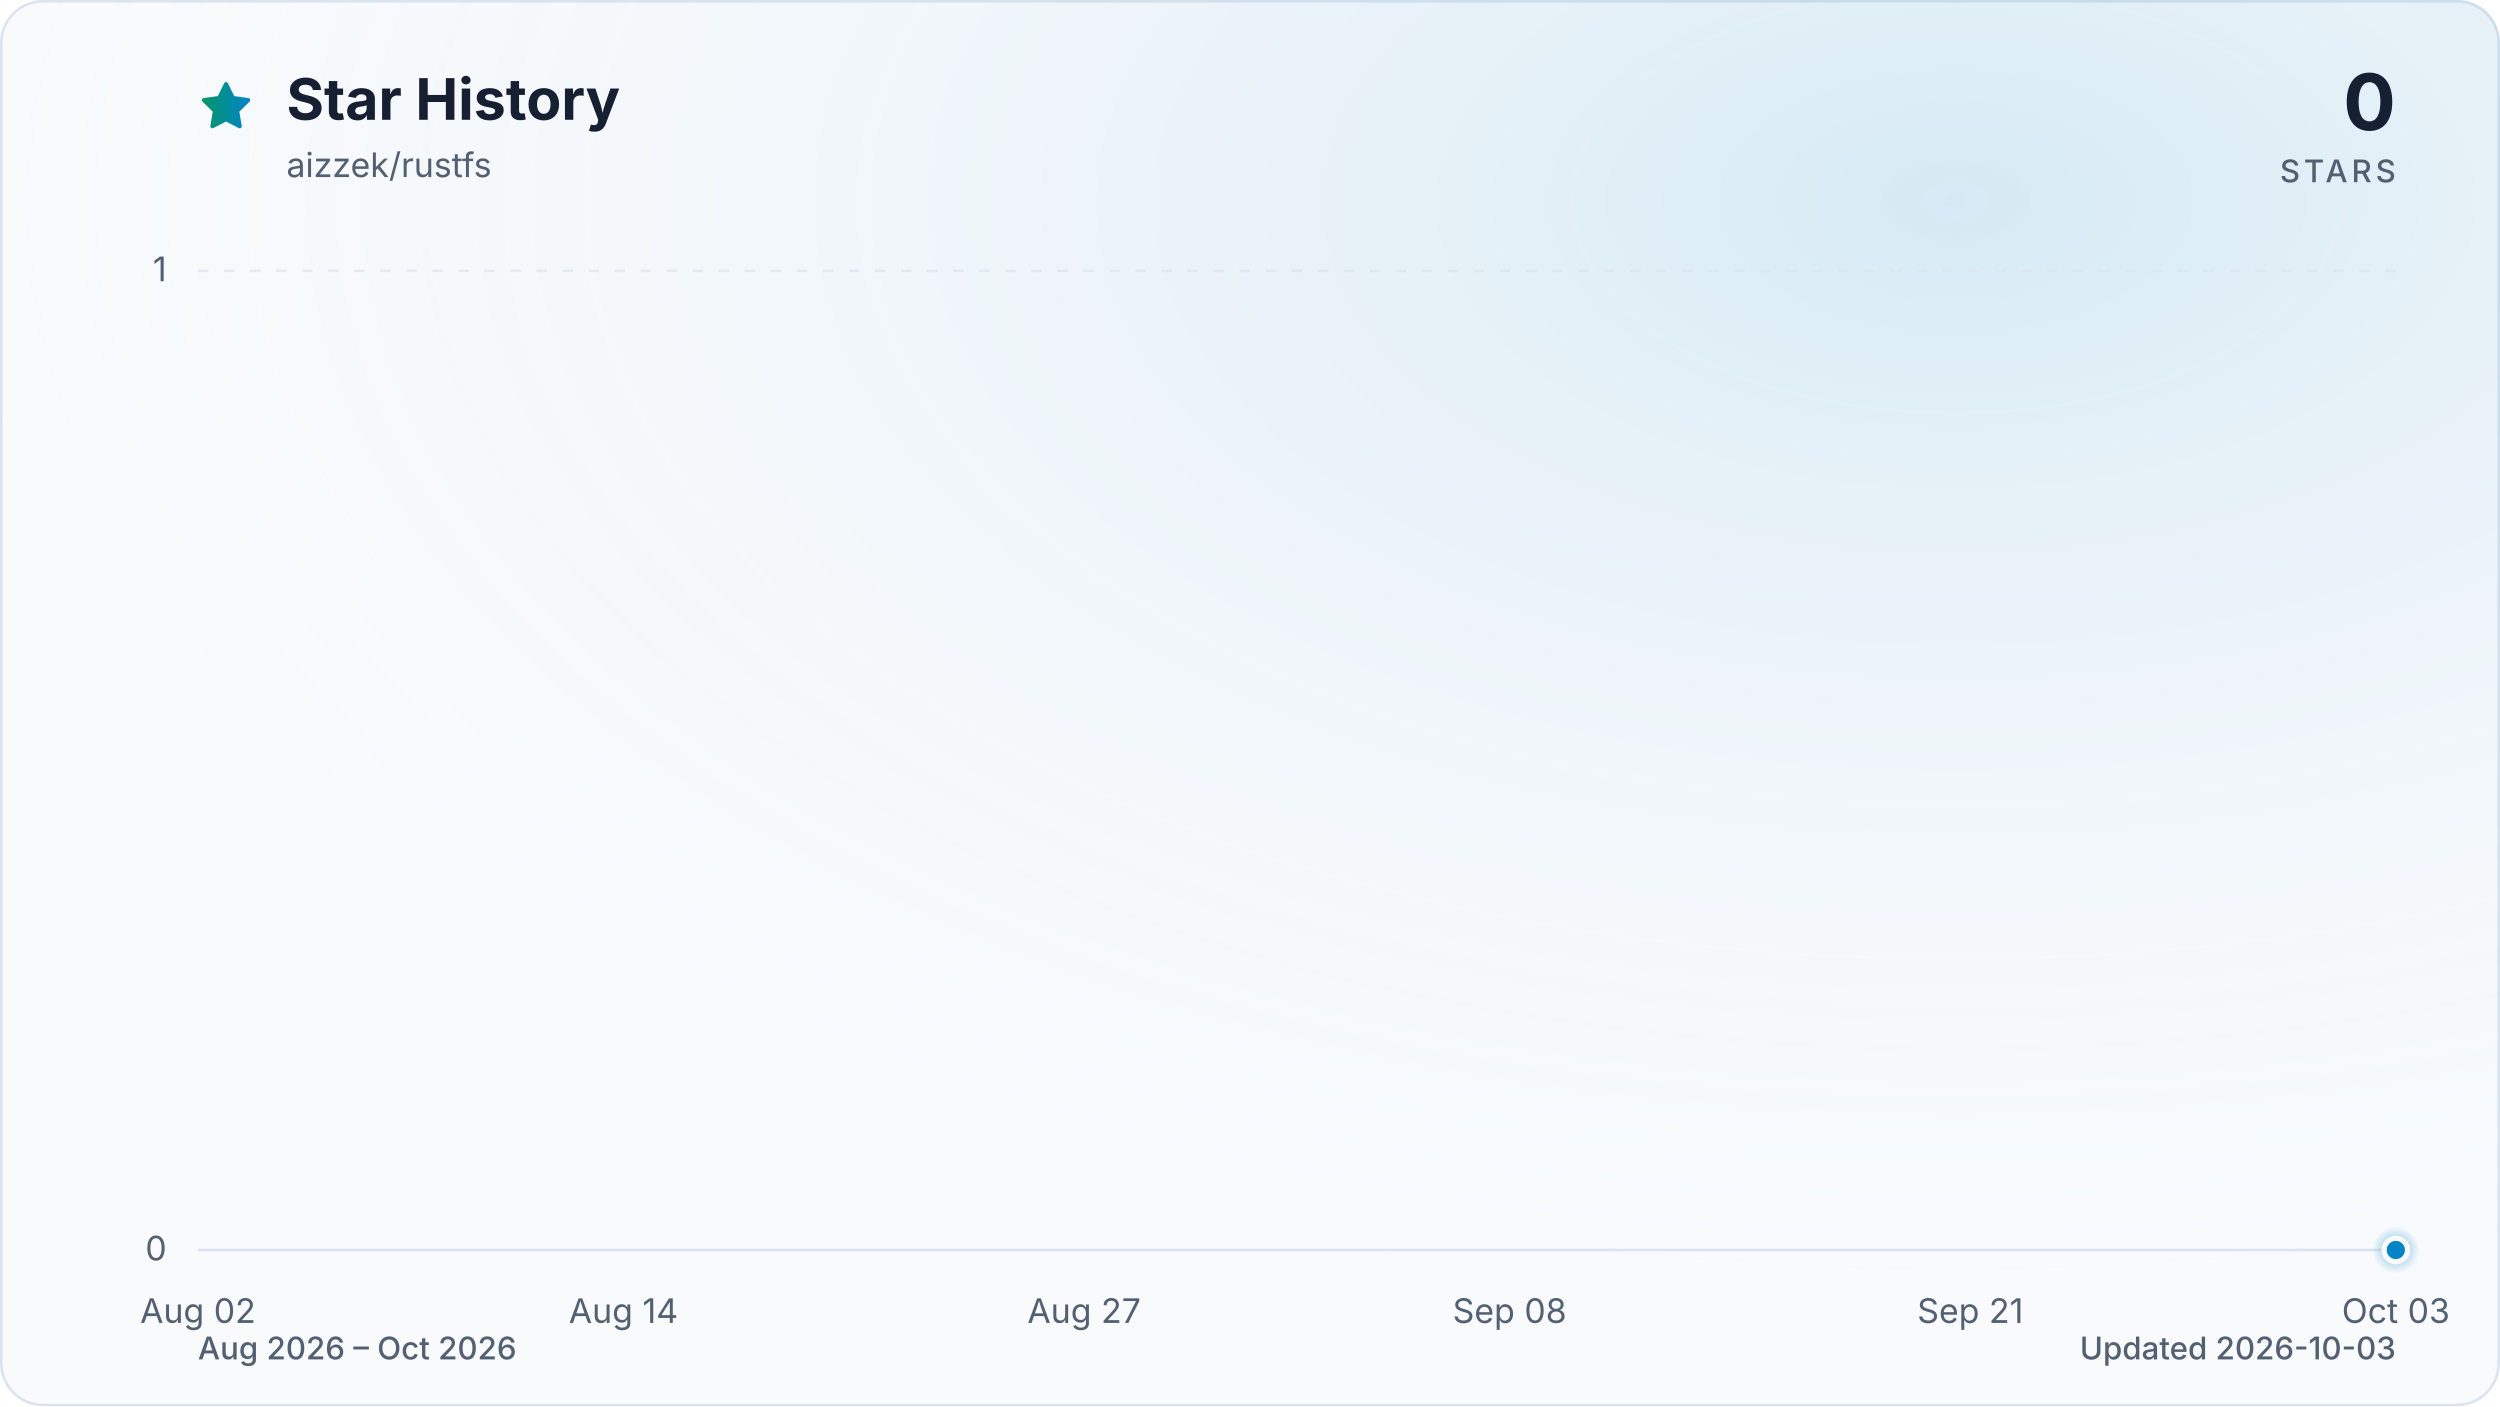
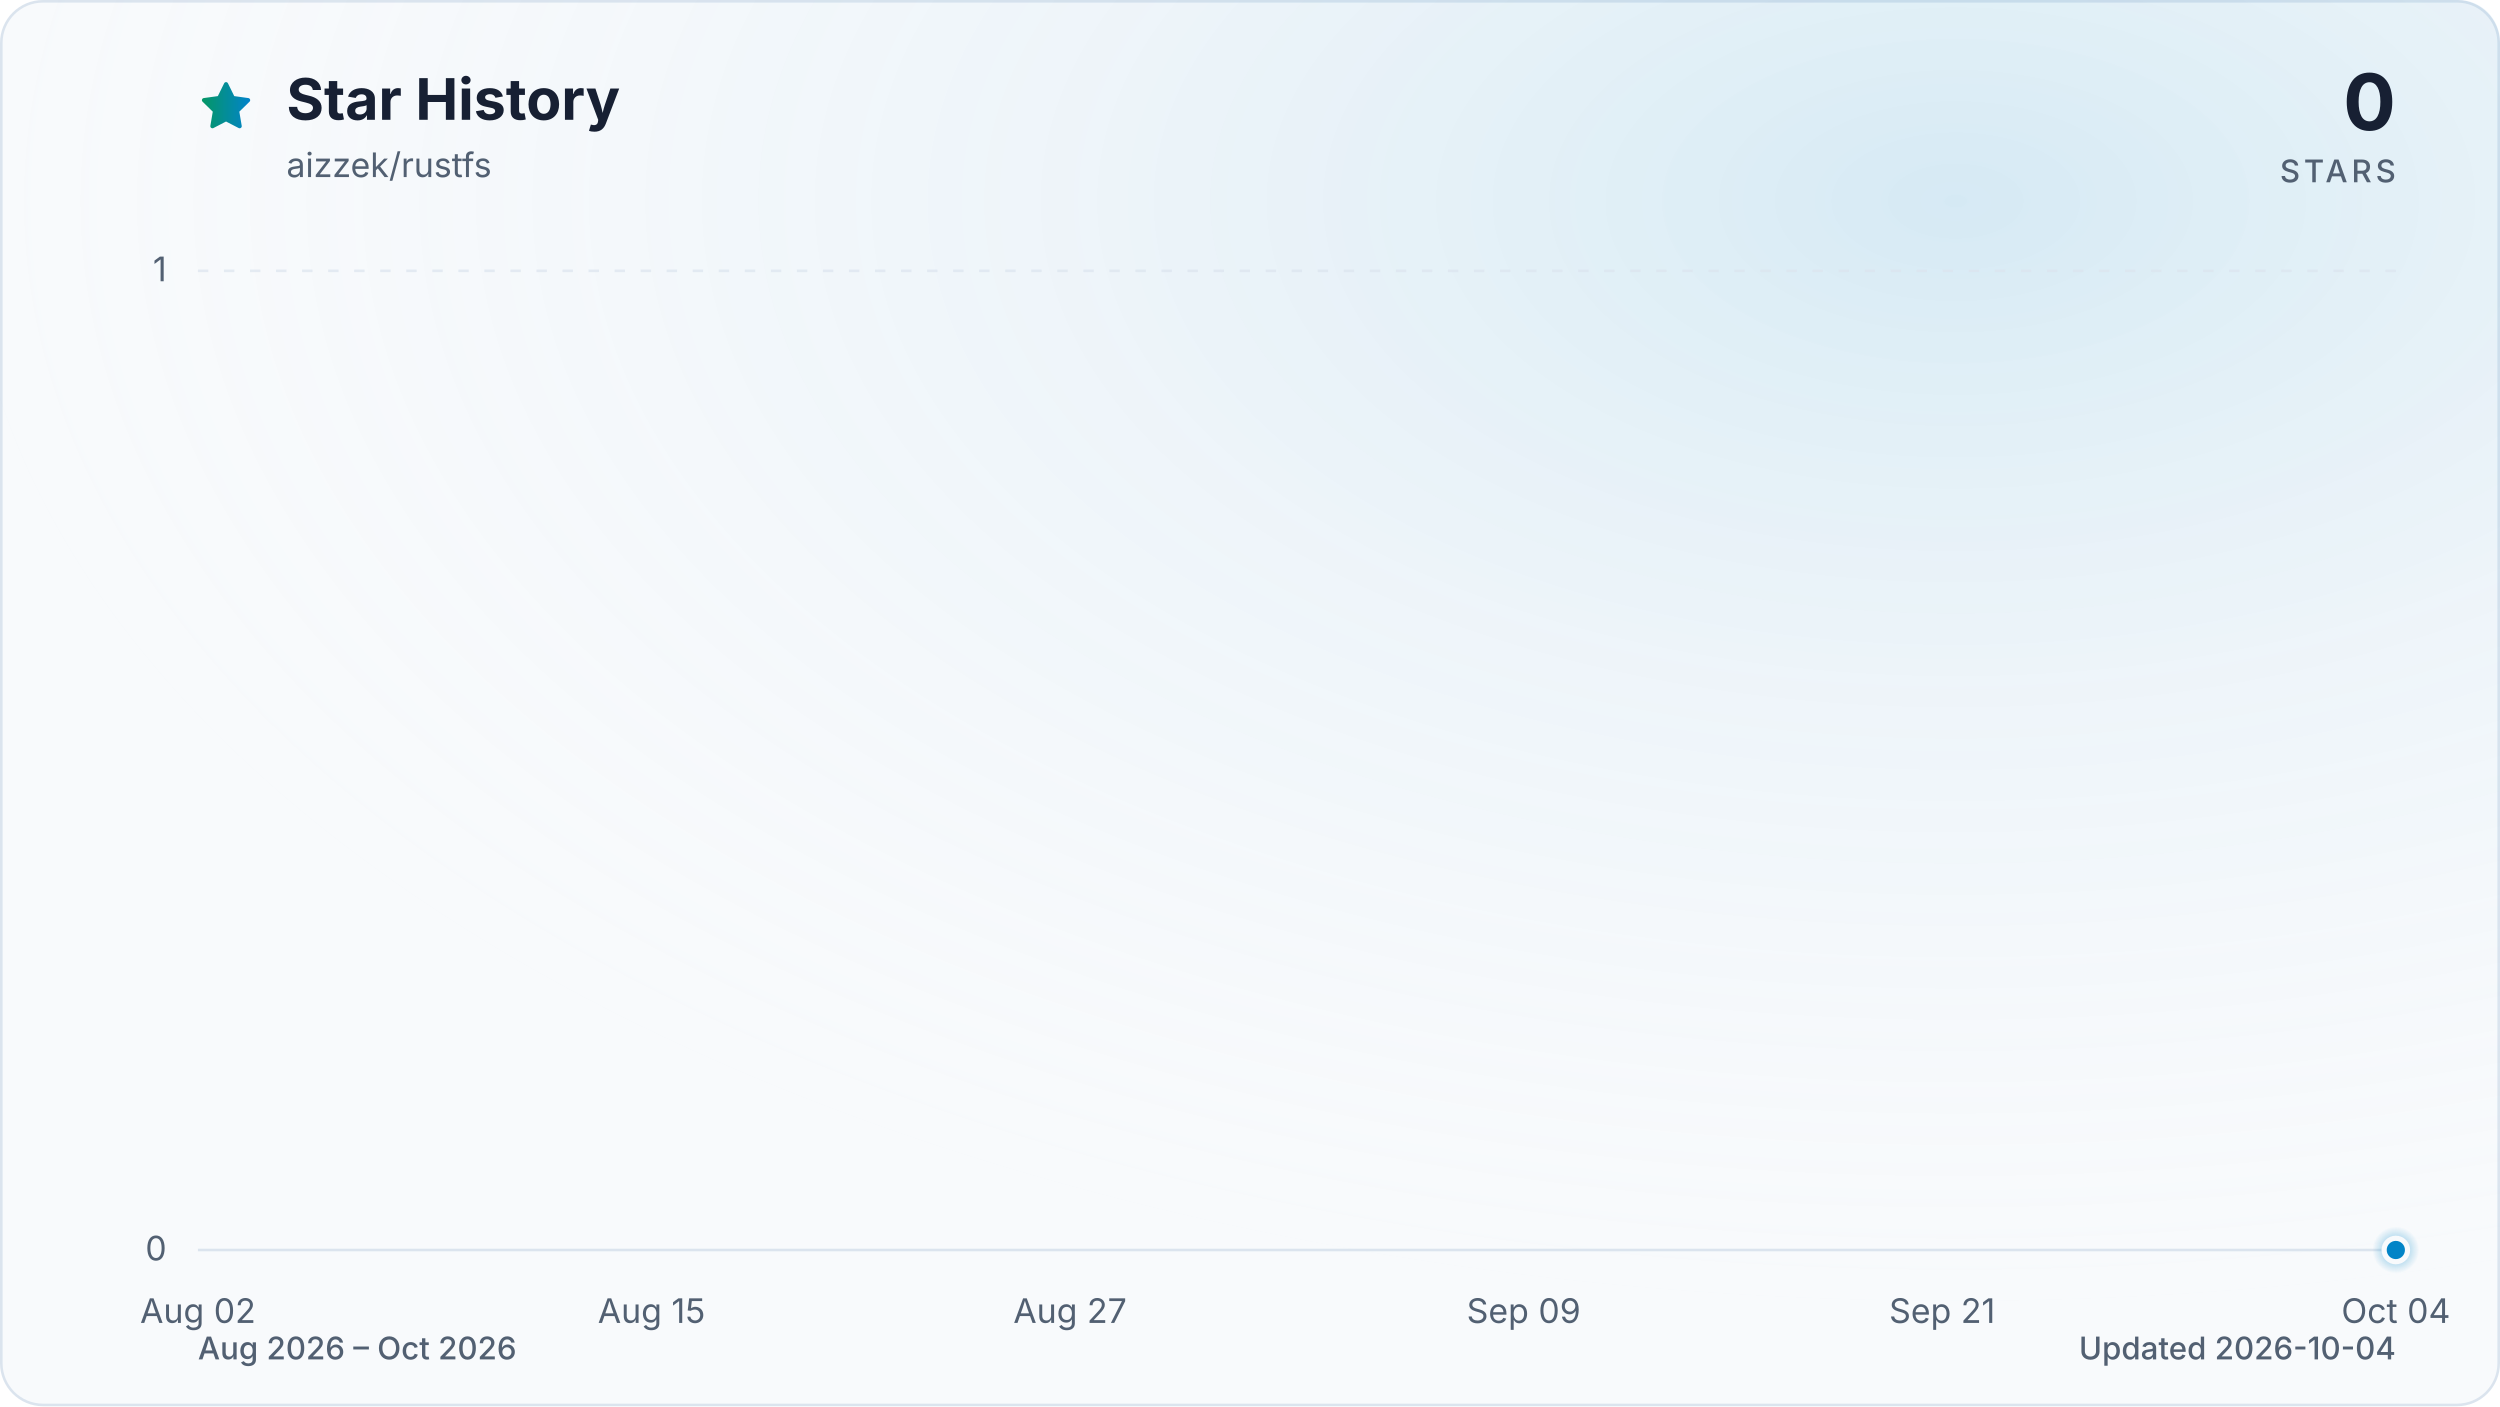
<svg xmlns="http://www.w3.org/2000/svg" viewBox="0 0 960 540" role="img" aria-labelledby="title description" data-style="gradient" data-variant="glow" data-animated="true">
  <defs>
    <linearGradient id="trend" x1="0" y1="0" x2="1" y2="0">
      <stop offset="0%" stop-color="#059669" />
      <stop offset="100%" stop-color="#0284c7" />
    </linearGradient>
    <linearGradient id="area" x1="0" y1="0" x2="0" y2="1">
      <stop offset="0%" stop-color="#059669" stop-opacity="0.30" />
      <stop offset="55%" stop-color="#0284c7" stop-opacity="0.10" />
      <stop offset="100%" stop-color="#0284c7" stop-opacity="0.01" />
    </linearGradient>
    <radialGradient id="marker-halo" cx="50%" cy="50%" r="50%">
      <stop offset="0%" stop-color="#0284c7" stop-opacity="0.55" />
      <stop offset="100%" stop-color="#0284c7" stop-opacity="0" />
    </radialGradient>
    <radialGradient id="surface-glow" cx="78%" cy="14%" r="80%">
      <stop offset="0%" stop-color="#0284c7" stop-opacity="0.14" />
      <stop offset="100%" stop-color="#f8fafc" stop-opacity="0" />
    </radialGradient>
    <filter id="trend-glow" x="-20%" y="-20%" width="140%" height="140%">
      <feGaussianBlur stdDeviation="7" />
    </filter>
  </defs>
  <style>
.trend-enter{transform-box:fill-box;transform-origin:center;animation:trend-enter 520ms cubic-bezier(0.16,1,0.3,1)}
.marker-enter{transform-box:fill-box;transform-origin:center;animation:marker-enter 320ms cubic-bezier(0.16,1,0.3,1) 200ms both}
.marker-pulse{transform-box:fill-box;transform-origin:center;animation:marker-pulse 2.6s ease-out infinite}
@keyframes trend-enter{from{opacity:.35;transform:translateY(10px)}to{opacity:1;transform:translateY(0)}}
@keyframes marker-enter{from{opacity:0;transform:scale(.4)}to{opacity:1;transform:scale(1)}}
@keyframes marker-pulse{0%{opacity:.5;transform:scale(.7)}70%,100%{opacity:0;transform:scale(2.1)}}
@media (prefers-reduced-motion:reduce){.trend-enter,.marker-enter,.marker-pulse{animation:none!important}}
@media (prefers-reduced-motion:reduce){.marker-pulse{opacity:0}}
</style>
  <rect x="0.5" y="0.5" width="959" height="539" fill="#f8fafc" stroke="#dbe4ee" stroke-width="1" rx="16" />
  <rect width="960" height="540" fill="url(#surface-glow)" rx="16" />
  <path d="M12 2.6l2.9 5.9 6.5.9-4.7 4.6 1.1 6.5-5.8-3-5.8 3 1.1-6.5-4.7-4.6 6.5-.9L12 2.6Z" transform="translate(76 30) scale(.9)" fill="url(#trend)" stroke="url(#trend)" stroke-width="1.8" stroke-linejoin="round" aria-hidden="true" />
  <text x="110" y="46" fill="#172033" font-family="ui-sans-serif, system-ui, -apple-system, BlinkMacSystemFont, 'Segoe UI', sans-serif" font-size="22" font-weight="700">Star History</text>
  <text x="110" y="68" fill="#526072" font-family="ui-sans-serif, system-ui, -apple-system, BlinkMacSystemFont, 'Segoe UI', sans-serif" font-size="13">aizzek/rustfs</text>
  <text x="920" y="50" fill="#172033" font-family="ui-sans-serif, system-ui, -apple-system, BlinkMacSystemFont, 'Segoe UI', sans-serif" font-size="30" font-weight="700" text-anchor="end">0</text>
  <text x="920" y="70" fill="#526072" font-family="ui-sans-serif, system-ui, -apple-system, BlinkMacSystemFont, 'Segoe UI', sans-serif" font-size="12" font-weight="500" letter-spacing="1.5" text-anchor="end">STARS</text>
  <line x1="76" y1="480.0" x2="920" y2="480.0" stroke="#dbe4ee" stroke-width="1" stroke-dasharray="0" opacity="1" />
  <text x="64" y="484.0" fill="#526072" font-family="ui-sans-serif, system-ui, -apple-system, BlinkMacSystemFont, 'Segoe UI', sans-serif" font-size="13" text-anchor="end">0</text>
  <line x1="76" y1="104.0" x2="920" y2="104.0" stroke="#dbe4ee" stroke-width="1" stroke-dasharray="4 6" opacity="0.7" />
  <text x="64" y="108.0" fill="#526072" font-family="ui-sans-serif, system-ui, -apple-system, BlinkMacSystemFont, 'Segoe UI', sans-serif" font-size="13" text-anchor="end">1</text>
  <text x="76.0" y="508" fill="#526072" font-family="ui-sans-serif, system-ui, -apple-system, BlinkMacSystemFont, 'Segoe UI', sans-serif" font-size="13" text-anchor="middle">Aug 02</text>
-   <text x="239.4" y="508" fill="#526072" font-family="ui-sans-serif, system-ui, -apple-system, BlinkMacSystemFont, 'Segoe UI', sans-serif" font-size="13" text-anchor="middle">Aug 14</text>
-   <text x="416.3" y="508" fill="#526072" font-family="ui-sans-serif, system-ui, -apple-system, BlinkMacSystemFont, 'Segoe UI', sans-serif" font-size="13" text-anchor="middle">Aug 27</text>
-   <text x="579.7" y="508" fill="#526072" font-family="ui-sans-serif, system-ui, -apple-system, BlinkMacSystemFont, 'Segoe UI', sans-serif" font-size="13" text-anchor="middle">Sep 08</text>
-   <text x="756.6" y="508" fill="#526072" font-family="ui-sans-serif, system-ui, -apple-system, BlinkMacSystemFont, 'Segoe UI', sans-serif" font-size="13" text-anchor="middle">Sep 21</text>
-   <text x="920.0" y="508" fill="#526072" font-family="ui-sans-serif, system-ui, -apple-system, BlinkMacSystemFont, 'Segoe UI', sans-serif" font-size="13" text-anchor="middle">Oct 03</text>
+   <text x="250.2" y="508" fill="#526072" font-family="ui-sans-serif, system-ui, -apple-system, BlinkMacSystemFont, 'Segoe UI', sans-serif" font-size="13" text-anchor="middle">Aug 15</text>
+   <text x="410.9" y="508" fill="#526072" font-family="ui-sans-serif, system-ui, -apple-system, BlinkMacSystemFont, 'Segoe UI', sans-serif" font-size="13" text-anchor="middle">Aug 27</text>
+   <text x="585.1" y="508" fill="#526072" font-family="ui-sans-serif, system-ui, -apple-system, BlinkMacSystemFont, 'Segoe UI', sans-serif" font-size="13" text-anchor="middle">Sep 09</text>
+   <text x="745.8" y="508" fill="#526072" font-family="ui-sans-serif, system-ui, -apple-system, BlinkMacSystemFont, 'Segoe UI', sans-serif" font-size="13" text-anchor="middle">Sep 21</text>
+   <text x="920.0" y="508" fill="#526072" font-family="ui-sans-serif, system-ui, -apple-system, BlinkMacSystemFont, 'Segoe UI', sans-serif" font-size="13" text-anchor="middle">Oct 04</text>
  <g class="trend-enter">
-     <path d="M 76.0 480.0 C 80.5 480.0, 85.1 480.0, 89.6 480.0 C 94.2 480.0, 98.7 480.0, 103.2 480.0 C 107.8 480.0, 112.3 480.0, 116.8 480.0 C 121.4 480.0, 125.9 480.0, 130.5 480.0 C 135.0 480.0, 139.5 480.0, 144.1 480.0 C 148.6 480.0, 153.1 480.0, 157.7 480.0 C 162.2 480.0, 166.8 480.0, 171.3 480.0 C 175.8 480.0, 180.4 480.0, 184.9 480.0 C 189.4 480.0, 194.0 480.0, 198.5 480.0 C 203.1 480.0, 207.6 480.0, 212.1 480.0 C 216.7 480.0, 221.2 480.0, 225.7 480.0 C 230.3 480.0, 234.8 480.0, 239.4 480.0 C 243.9 480.0, 248.4 480.0, 253.0 480.0 C 257.5 480.0, 262.0 480.0, 266.6 480.0 C 271.1 480.0, 275.7 480.0, 280.2 480.0 C 284.7 480.0, 289.3 480.0, 293.8 480.0 C 298.3 480.0, 302.9 480.0, 307.4 480.0 C 312.0 480.0, 316.5 480.0, 321.0 480.0 C 325.6 480.0, 330.1 480.0, 334.6 480.0 C 339.2 480.0, 343.7 480.0, 348.3 480.0 C 352.8 480.0, 357.3 480.0, 361.9 480.0 C 366.4 480.0, 370.9 480.0, 375.5 480.0 C 380.0 480.0, 384.6 480.0, 389.1 480.0 C 393.6 480.0, 398.2 480.0, 402.7 480.0 C 407.2 480.0, 411.8 480.0, 416.3 480.0 C 420.9 480.0, 425.4 480.0, 429.9 480.0 C 434.5 480.0, 439.0 480.0, 443.5 480.0 C 448.1 480.0, 452.6 480.0, 457.2 480.0 C 461.7 480.0, 466.2 480.0, 470.8 480.0 C 475.3 480.0, 479.8 480.0, 484.4 480.0 C 488.9 480.0, 493.5 480.0, 498.0 480.0 C 502.5 480.0, 507.1 480.0, 511.6 480.0 C 516.2 480.0, 520.7 480.0, 525.2 480.0 C 529.8 480.0, 534.3 480.0, 538.8 480.0 C 543.4 480.0, 547.9 480.0, 552.5 480.0 C 557.0 480.0, 561.5 480.0, 566.1 480.0 C 570.6 480.0, 575.1 480.0, 579.7 480.0 C 584.2 480.0, 588.8 480.0, 593.3 480.0 C 597.8 480.0, 602.4 480.0, 606.9 480.0 C 611.4 480.0, 616.0 480.0, 620.5 480.0 C 625.1 480.0, 629.6 480.0, 634.1 480.0 C 638.7 480.0, 643.2 480.0, 647.7 480.0 C 652.3 480.0, 656.8 480.0, 661.4 480.0 C 665.9 480.0, 670.4 480.0, 675.0 480.0 C 679.5 480.0, 684.0 480.0, 688.6 480.0 C 693.1 480.0, 697.7 480.0, 702.2 480.0 C 706.7 480.0, 711.3 480.0, 715.8 480.0 C 720.3 480.0, 724.9 480.0, 729.4 480.0 C 734.0 480.0, 738.5 480.0, 743.0 480.0 C 747.6 480.0, 752.1 480.0, 756.6 480.0 C 765.7 480.0, 774.8 480.0, 783.9 480.0 C 788.4 480.0, 792.9 480.0, 797.5 480.0 C 802.0 480.0, 806.6 480.0, 811.1 480.0 C 815.6 480.0, 820.2 480.0, 824.7 480.0 C 829.2 480.0, 833.8 480.0, 838.3 480.0 C 842.9 480.0, 847.4 480.0, 851.9 480.0 C 856.5 480.0, 861.0 480.0, 865.5 480.0 C 870.1 480.0, 874.6 480.0, 879.2 480.0 C 883.7 480.0, 888.2 480.0, 892.8 480.0 C 897.3 480.0, 901.8 480.0, 906.4 480.0 C 910.9 480.0, 915.5 480.0, 920.0 480.0 L 920.0 480.0 L 76.0 480.0 Z" fill="url(#area)" />
-     <path d="M 76.0 480.0 C 80.5 480.0, 85.1 480.0, 89.6 480.0 C 94.2 480.0, 98.7 480.0, 103.2 480.0 C 107.8 480.0, 112.3 480.0, 116.8 480.0 C 121.4 480.0, 125.9 480.0, 130.5 480.0 C 135.0 480.0, 139.5 480.0, 144.1 480.0 C 148.6 480.0, 153.1 480.0, 157.7 480.0 C 162.2 480.0, 166.8 480.0, 171.3 480.0 C 175.8 480.0, 180.4 480.0, 184.9 480.0 C 189.4 480.0, 194.0 480.0, 198.5 480.0 C 203.1 480.0, 207.6 480.0, 212.1 480.0 C 216.7 480.0, 221.2 480.0, 225.7 480.0 C 230.3 480.0, 234.8 480.0, 239.4 480.0 C 243.9 480.0, 248.4 480.0, 253.0 480.0 C 257.5 480.0, 262.0 480.0, 266.6 480.0 C 271.1 480.0, 275.7 480.0, 280.2 480.0 C 284.7 480.0, 289.3 480.0, 293.8 480.0 C 298.3 480.0, 302.9 480.0, 307.4 480.0 C 312.0 480.0, 316.5 480.0, 321.0 480.0 C 325.6 480.0, 330.1 480.0, 334.6 480.0 C 339.2 480.0, 343.7 480.0, 348.3 480.0 C 352.8 480.0, 357.3 480.0, 361.9 480.0 C 366.4 480.0, 370.9 480.0, 375.5 480.0 C 380.0 480.0, 384.6 480.0, 389.1 480.0 C 393.6 480.0, 398.2 480.0, 402.7 480.0 C 407.2 480.0, 411.8 480.0, 416.3 480.0 C 420.9 480.0, 425.4 480.0, 429.9 480.0 C 434.5 480.0, 439.0 480.0, 443.5 480.0 C 448.1 480.0, 452.6 480.0, 457.2 480.0 C 461.7 480.0, 466.2 480.0, 470.8 480.0 C 475.3 480.0, 479.8 480.0, 484.4 480.0 C 488.9 480.0, 493.5 480.0, 498.0 480.0 C 502.5 480.0, 507.1 480.0, 511.6 480.0 C 516.2 480.0, 520.7 480.0, 525.2 480.0 C 529.8 480.0, 534.3 480.0, 538.8 480.0 C 543.4 480.0, 547.9 480.0, 552.5 480.0 C 557.0 480.0, 561.5 480.0, 566.1 480.0 C 570.6 480.0, 575.1 480.0, 579.7 480.0 C 584.2 480.0, 588.8 480.0, 593.3 480.0 C 597.8 480.0, 602.4 480.0, 606.9 480.0 C 611.4 480.0, 616.0 480.0, 620.5 480.0 C 625.1 480.0, 629.6 480.0, 634.1 480.0 C 638.7 480.0, 643.2 480.0, 647.7 480.0 C 652.3 480.0, 656.8 480.0, 661.4 480.0 C 665.9 480.0, 670.4 480.0, 675.0 480.0 C 679.5 480.0, 684.0 480.0, 688.6 480.0 C 693.1 480.0, 697.7 480.0, 702.2 480.0 C 706.7 480.0, 711.3 480.0, 715.8 480.0 C 720.3 480.0, 724.9 480.0, 729.4 480.0 C 734.0 480.0, 738.5 480.0, 743.0 480.0 C 747.6 480.0, 752.1 480.0, 756.6 480.0 C 765.7 480.0, 774.8 480.0, 783.9 480.0 C 788.4 480.0, 792.9 480.0, 797.5 480.0 C 802.0 480.0, 806.6 480.0, 811.1 480.0 C 815.6 480.0, 820.2 480.0, 824.7 480.0 C 829.2 480.0, 833.8 480.0, 838.3 480.0 C 842.9 480.0, 847.4 480.0, 851.9 480.0 C 856.5 480.0, 861.0 480.0, 865.5 480.0 C 870.1 480.0, 874.6 480.0, 879.2 480.0 C 883.7 480.0, 888.2 480.0, 892.8 480.0 C 897.3 480.0, 901.8 480.0, 906.4 480.0 C 910.9 480.0, 915.5 480.0, 920.0 480.0" fill="none" stroke="url(#trend)" stroke-width="12" stroke-linecap="round" stroke-linejoin="round" opacity="0.16" filter="url(#trend-glow)" />
-     <path d="M 76.0 480.0 C 80.5 480.0, 85.1 480.0, 89.6 480.0 C 94.2 480.0, 98.7 480.0, 103.2 480.0 C 107.8 480.0, 112.3 480.0, 116.8 480.0 C 121.4 480.0, 125.9 480.0, 130.5 480.0 C 135.0 480.0, 139.5 480.0, 144.1 480.0 C 148.6 480.0, 153.1 480.0, 157.7 480.0 C 162.2 480.0, 166.8 480.0, 171.3 480.0 C 175.8 480.0, 180.4 480.0, 184.9 480.0 C 189.4 480.0, 194.0 480.0, 198.5 480.0 C 203.1 480.0, 207.6 480.0, 212.1 480.0 C 216.7 480.0, 221.2 480.0, 225.7 480.0 C 230.3 480.0, 234.8 480.0, 239.4 480.0 C 243.9 480.0, 248.4 480.0, 253.0 480.0 C 257.5 480.0, 262.0 480.0, 266.6 480.0 C 271.1 480.0, 275.7 480.0, 280.2 480.0 C 284.7 480.0, 289.3 480.0, 293.8 480.0 C 298.3 480.0, 302.9 480.0, 307.4 480.0 C 312.0 480.0, 316.5 480.0, 321.0 480.0 C 325.6 480.0, 330.1 480.0, 334.6 480.0 C 339.2 480.0, 343.7 480.0, 348.3 480.0 C 352.8 480.0, 357.3 480.0, 361.9 480.0 C 366.4 480.0, 370.9 480.0, 375.5 480.0 C 380.0 480.0, 384.6 480.0, 389.1 480.0 C 393.6 480.0, 398.2 480.0, 402.7 480.0 C 407.2 480.0, 411.8 480.0, 416.3 480.0 C 420.9 480.0, 425.4 480.0, 429.9 480.0 C 434.5 480.0, 439.0 480.0, 443.5 480.0 C 448.1 480.0, 452.6 480.0, 457.2 480.0 C 461.7 480.0, 466.2 480.0, 470.8 480.0 C 475.3 480.0, 479.8 480.0, 484.4 480.0 C 488.9 480.0, 493.5 480.0, 498.0 480.0 C 502.5 480.0, 507.1 480.0, 511.6 480.0 C 516.2 480.0, 520.7 480.0, 525.2 480.0 C 529.8 480.0, 534.3 480.0, 538.8 480.0 C 543.4 480.0, 547.9 480.0, 552.5 480.0 C 557.0 480.0, 561.5 480.0, 566.1 480.0 C 570.6 480.0, 575.1 480.0, 579.7 480.0 C 584.2 480.0, 588.8 480.0, 593.3 480.0 C 597.8 480.0, 602.4 480.0, 606.9 480.0 C 611.4 480.0, 616.0 480.0, 620.5 480.0 C 625.1 480.0, 629.6 480.0, 634.1 480.0 C 638.7 480.0, 643.2 480.0, 647.7 480.0 C 652.3 480.0, 656.8 480.0, 661.4 480.0 C 665.9 480.0, 670.4 480.0, 675.0 480.0 C 679.5 480.0, 684.0 480.0, 688.6 480.0 C 693.1 480.0, 697.7 480.0, 702.2 480.0 C 706.7 480.0, 711.3 480.0, 715.8 480.0 C 720.3 480.0, 724.9 480.0, 729.4 480.0 C 734.0 480.0, 738.5 480.0, 743.0 480.0 C 747.6 480.0, 752.1 480.0, 756.6 480.0 C 765.7 480.0, 774.8 480.0, 783.9 480.0 C 788.4 480.0, 792.9 480.0, 797.5 480.0 C 802.0 480.0, 806.6 480.0, 811.1 480.0 C 815.6 480.0, 820.2 480.0, 824.7 480.0 C 829.2 480.0, 833.8 480.0, 838.3 480.0 C 842.9 480.0, 847.4 480.0, 851.9 480.0 C 856.5 480.0, 861.0 480.0, 865.5 480.0 C 870.1 480.0, 874.6 480.0, 879.2 480.0 C 883.7 480.0, 888.2 480.0, 892.8 480.0 C 897.3 480.0, 901.8 480.0, 906.4 480.0 C 910.9 480.0, 915.5 480.0, 920.0 480.0" fill="none" stroke="url(#trend)" stroke-width="3" stroke-linecap="round" stroke-linejoin="round" />
+     <path d="M 76.0 480.0 C 80.5 480.0, 84.9 480.0, 89.4 480.0 C 93.9 480.0, 98.3 480.0, 102.8 480.0 C 107.3 480.0, 111.7 480.0, 116.2 480.0 C 120.7 480.0, 125.1 480.0, 129.6 480.0 C 134.1 480.0, 138.5 480.0, 143.0 480.0 C 147.4 480.0, 151.9 480.0, 156.4 480.0 C 160.8 480.0, 165.3 480.0, 169.8 480.0 C 174.2 480.0, 178.7 480.0, 183.2 480.0 C 187.6 480.0, 192.1 480.0, 196.6 480.0 C 201.0 480.0, 205.5 480.0, 210.0 480.0 C 214.4 480.0, 218.9 480.0, 223.4 480.0 C 227.8 480.0, 232.3 480.0, 236.8 480.0 C 241.2 480.0, 245.7 480.0, 250.2 480.0 C 254.6 480.0, 259.1 480.0, 263.6 480.0 C 268.0 480.0, 272.5 480.0, 277.0 480.0 C 281.4 480.0, 285.9 480.0, 290.3 480.0 C 294.8 480.0, 299.3 480.0, 303.7 480.0 C 308.2 480.0, 312.7 480.0, 317.1 480.0 C 321.6 480.0, 326.1 480.0, 330.5 480.0 C 335.0 480.0, 339.5 480.0, 343.9 480.0 C 348.4 480.0, 352.9 480.0, 357.3 480.0 C 361.8 480.0, 366.3 480.0, 370.7 480.0 C 375.2 480.0, 379.7 480.0, 384.1 480.0 C 388.6 480.0, 393.1 480.0, 397.5 480.0 C 402.0 480.0, 406.5 480.0, 410.9 480.0 C 415.4 480.0, 419.9 480.0, 424.3 480.0 C 428.8 480.0, 433.2 480.0, 437.7 480.0 C 442.2 480.0, 446.6 480.0, 451.1 480.0 C 455.6 480.0, 460.0 480.0, 464.5 480.0 C 469.0 480.0, 473.4 480.0, 477.9 480.0 C 482.4 480.0, 486.8 480.0, 491.3 480.0 C 495.8 480.0, 500.2 480.0, 504.7 480.0 C 509.2 480.0, 513.6 480.0, 518.1 480.0 C 522.6 480.0, 527.0 480.0, 531.5 480.0 C 536.0 480.0, 540.4 480.0, 544.9 480.0 C 549.4 480.0, 553.8 480.0, 558.3 480.0 C 562.8 480.0, 567.2 480.0, 571.7 480.0 C 576.1 480.0, 580.6 480.0, 585.1 480.0 C 589.5 480.0, 594.0 480.0, 598.5 480.0 C 602.9 480.0, 607.4 480.0, 611.9 480.0 C 616.3 480.0, 620.8 480.0, 625.3 480.0 C 629.7 480.0, 634.2 480.0, 638.7 480.0 C 643.1 480.0, 647.6 480.0, 652.1 480.0 C 656.5 480.0, 661.0 480.0, 665.5 480.0 C 669.9 480.0, 674.4 480.0, 678.9 480.0 C 683.3 480.0, 687.8 480.0, 692.3 480.0 C 696.7 480.0, 701.2 480.0, 705.7 480.0 C 710.1 480.0, 714.6 480.0, 719.0 480.0 C 723.5 480.0, 728.0 480.0, 732.4 480.0 C 736.9 480.0, 741.4 480.0, 745.8 480.0 C 754.8 480.0, 763.7 480.0, 772.6 480.0 C 777.1 480.0, 781.6 480.0, 786.0 480.0 C 790.5 480.0, 795.0 480.0, 799.4 480.0 C 803.9 480.0, 808.4 480.0, 812.8 480.0 C 817.3 480.0, 821.8 480.0, 826.2 480.0 C 830.7 480.0, 835.2 480.0, 839.6 480.0 C 844.1 480.0, 848.6 480.0, 853.0 480.0 C 857.5 480.0, 861.9 480.0, 866.4 480.0 C 870.9 480.0, 875.3 480.0, 879.8 480.0 C 884.3 480.0, 888.7 480.0, 893.2 480.0 C 897.7 480.0, 902.1 480.0, 906.6 480.0 C 911.1 480.0, 915.5 480.0, 920.0 480.0 L 920.0 480.0 L 76.0 480.0 Z" fill="url(#area)" />
+     <path d="M 76.0 480.0 C 80.5 480.0, 84.9 480.0, 89.4 480.0 C 93.9 480.0, 98.3 480.0, 102.8 480.0 C 107.3 480.0, 111.7 480.0, 116.2 480.0 C 120.7 480.0, 125.1 480.0, 129.6 480.0 C 134.1 480.0, 138.5 480.0, 143.0 480.0 C 147.4 480.0, 151.9 480.0, 156.4 480.0 C 160.8 480.0, 165.3 480.0, 169.8 480.0 C 174.2 480.0, 178.7 480.0, 183.2 480.0 C 187.6 480.0, 192.1 480.0, 196.6 480.0 C 201.0 480.0, 205.5 480.0, 210.0 480.0 C 214.4 480.0, 218.9 480.0, 223.4 480.0 C 227.8 480.0, 232.3 480.0, 236.8 480.0 C 241.2 480.0, 245.7 480.0, 250.2 480.0 C 254.6 480.0, 259.1 480.0, 263.6 480.0 C 268.0 480.0, 272.5 480.0, 277.0 480.0 C 281.4 480.0, 285.9 480.0, 290.3 480.0 C 294.8 480.0, 299.3 480.0, 303.7 480.0 C 308.2 480.0, 312.7 480.0, 317.1 480.0 C 321.6 480.0, 326.1 480.0, 330.5 480.0 C 335.0 480.0, 339.5 480.0, 343.9 480.0 C 348.4 480.0, 352.9 480.0, 357.3 480.0 C 361.8 480.0, 366.3 480.0, 370.7 480.0 C 375.2 480.0, 379.7 480.0, 384.1 480.0 C 388.6 480.0, 393.1 480.0, 397.5 480.0 C 402.0 480.0, 406.5 480.0, 410.9 480.0 C 415.4 480.0, 419.9 480.0, 424.3 480.0 C 428.8 480.0, 433.2 480.0, 437.7 480.0 C 442.2 480.0, 446.6 480.0, 451.1 480.0 C 455.6 480.0, 460.0 480.0, 464.5 480.0 C 469.0 480.0, 473.4 480.0, 477.9 480.0 C 482.4 480.0, 486.8 480.0, 491.3 480.0 C 495.8 480.0, 500.2 480.0, 504.7 480.0 C 509.2 480.0, 513.6 480.0, 518.1 480.0 C 522.6 480.0, 527.0 480.0, 531.5 480.0 C 536.0 480.0, 540.4 480.0, 544.9 480.0 C 549.4 480.0, 553.8 480.0, 558.3 480.0 C 562.8 480.0, 567.2 480.0, 571.7 480.0 C 576.1 480.0, 580.6 480.0, 585.1 480.0 C 589.5 480.0, 594.0 480.0, 598.5 480.0 C 602.9 480.0, 607.4 480.0, 611.9 480.0 C 616.3 480.0, 620.8 480.0, 625.3 480.0 C 629.7 480.0, 634.2 480.0, 638.7 480.0 C 643.1 480.0, 647.6 480.0, 652.1 480.0 C 656.5 480.0, 661.0 480.0, 665.5 480.0 C 669.9 480.0, 674.4 480.0, 678.9 480.0 C 683.3 480.0, 687.8 480.0, 692.3 480.0 C 696.7 480.0, 701.2 480.0, 705.7 480.0 C 710.1 480.0, 714.6 480.0, 719.0 480.0 C 723.5 480.0, 728.0 480.0, 732.4 480.0 C 736.9 480.0, 741.4 480.0, 745.8 480.0 C 754.8 480.0, 763.7 480.0, 772.6 480.0 C 777.1 480.0, 781.6 480.0, 786.0 480.0 C 790.5 480.0, 795.0 480.0, 799.4 480.0 C 803.9 480.0, 808.4 480.0, 812.8 480.0 C 817.3 480.0, 821.8 480.0, 826.2 480.0 C 830.7 480.0, 835.2 480.0, 839.6 480.0 C 844.1 480.0, 848.6 480.0, 853.0 480.0 C 857.5 480.0, 861.9 480.0, 866.4 480.0 C 870.9 480.0, 875.3 480.0, 879.8 480.0 C 884.3 480.0, 888.7 480.0, 893.2 480.0 C 897.7 480.0, 902.1 480.0, 906.6 480.0 C 911.1 480.0, 915.5 480.0, 920.0 480.0" fill="none" stroke="url(#trend)" stroke-width="12" stroke-linecap="round" stroke-linejoin="round" opacity="0.16" filter="url(#trend-glow)" />
+     <path d="M 76.0 480.0 C 80.5 480.0, 84.9 480.0, 89.4 480.0 C 93.9 480.0, 98.3 480.0, 102.8 480.0 C 107.3 480.0, 111.7 480.0, 116.2 480.0 C 120.7 480.0, 125.1 480.0, 129.6 480.0 C 134.1 480.0, 138.5 480.0, 143.0 480.0 C 147.4 480.0, 151.9 480.0, 156.4 480.0 C 160.8 480.0, 165.3 480.0, 169.8 480.0 C 174.2 480.0, 178.7 480.0, 183.2 480.0 C 187.6 480.0, 192.1 480.0, 196.6 480.0 C 201.0 480.0, 205.5 480.0, 210.0 480.0 C 214.4 480.0, 218.9 480.0, 223.4 480.0 C 227.8 480.0, 232.3 480.0, 236.8 480.0 C 241.2 480.0, 245.7 480.0, 250.2 480.0 C 254.6 480.0, 259.1 480.0, 263.6 480.0 C 268.0 480.0, 272.5 480.0, 277.0 480.0 C 281.4 480.0, 285.9 480.0, 290.3 480.0 C 294.8 480.0, 299.3 480.0, 303.7 480.0 C 308.2 480.0, 312.7 480.0, 317.1 480.0 C 321.6 480.0, 326.1 480.0, 330.5 480.0 C 335.0 480.0, 339.5 480.0, 343.9 480.0 C 348.4 480.0, 352.9 480.0, 357.3 480.0 C 361.8 480.0, 366.3 480.0, 370.7 480.0 C 375.2 480.0, 379.7 480.0, 384.1 480.0 C 388.6 480.0, 393.1 480.0, 397.5 480.0 C 402.0 480.0, 406.5 480.0, 410.9 480.0 C 415.4 480.0, 419.9 480.0, 424.3 480.0 C 428.8 480.0, 433.2 480.0, 437.7 480.0 C 442.2 480.0, 446.6 480.0, 451.1 480.0 C 455.6 480.0, 460.0 480.0, 464.5 480.0 C 469.0 480.0, 473.4 480.0, 477.9 480.0 C 482.4 480.0, 486.8 480.0, 491.3 480.0 C 495.8 480.0, 500.2 480.0, 504.7 480.0 C 509.2 480.0, 513.6 480.0, 518.1 480.0 C 522.6 480.0, 527.0 480.0, 531.5 480.0 C 536.0 480.0, 540.4 480.0, 544.9 480.0 C 549.4 480.0, 553.8 480.0, 558.3 480.0 C 562.8 480.0, 567.2 480.0, 571.7 480.0 C 576.1 480.0, 580.6 480.0, 585.1 480.0 C 589.5 480.0, 594.0 480.0, 598.5 480.0 C 602.9 480.0, 607.4 480.0, 611.9 480.0 C 616.3 480.0, 620.8 480.0, 625.3 480.0 C 629.7 480.0, 634.2 480.0, 638.7 480.0 C 643.1 480.0, 647.6 480.0, 652.1 480.0 C 656.5 480.0, 661.0 480.0, 665.5 480.0 C 669.9 480.0, 674.4 480.0, 678.9 480.0 C 683.3 480.0, 687.8 480.0, 692.3 480.0 C 696.7 480.0, 701.2 480.0, 705.7 480.0 C 710.1 480.0, 714.6 480.0, 719.0 480.0 C 723.5 480.0, 728.0 480.0, 732.4 480.0 C 736.9 480.0, 741.4 480.0, 745.8 480.0 C 754.8 480.0, 763.7 480.0, 772.6 480.0 C 777.1 480.0, 781.6 480.0, 786.0 480.0 C 790.5 480.0, 795.0 480.0, 799.4 480.0 C 803.9 480.0, 808.4 480.0, 812.8 480.0 C 817.3 480.0, 821.8 480.0, 826.2 480.0 C 830.7 480.0, 835.2 480.0, 839.6 480.0 C 844.1 480.0, 848.6 480.0, 853.0 480.0 C 857.5 480.0, 861.9 480.0, 866.4 480.0 C 870.9 480.0, 875.3 480.0, 879.8 480.0 C 884.3 480.0, 888.7 480.0, 893.2 480.0 C 897.7 480.0, 902.1 480.0, 906.6 480.0 C 911.1 480.0, 915.5 480.0, 920.0 480.0" fill="none" stroke="url(#trend)" stroke-width="3" stroke-linecap="round" stroke-linejoin="round" />
  </g>
  <g class="marker-enter">
    <circle class="marker-pulse" cx="920.0" cy="480.0" r="9" fill="url(#marker-halo)" />
    <circle cx="920.0" cy="480.0" r="4.5" fill="#0284c7" stroke="#f8fafc" stroke-width="2" />
  </g>
  <text x="76" y="522" fill="#526072" font-family="ui-sans-serif, system-ui, -apple-system, BlinkMacSystemFont, 'Segoe UI', sans-serif" font-size="12" font-weight="500">Aug 2026 – Oct 2026</text>
-   <text x="920" y="522" fill="#526072" font-family="ui-sans-serif, system-ui, -apple-system, BlinkMacSystemFont, 'Segoe UI', sans-serif" font-size="12" font-weight="500" text-anchor="end">Updated 2026-10-03</text>
+   <text x="920" y="522" fill="#526072" font-family="ui-sans-serif, system-ui, -apple-system, BlinkMacSystemFont, 'Segoe UI', sans-serif" font-size="12" font-weight="500" text-anchor="end">Updated 2026-10-04</text>
</svg>
